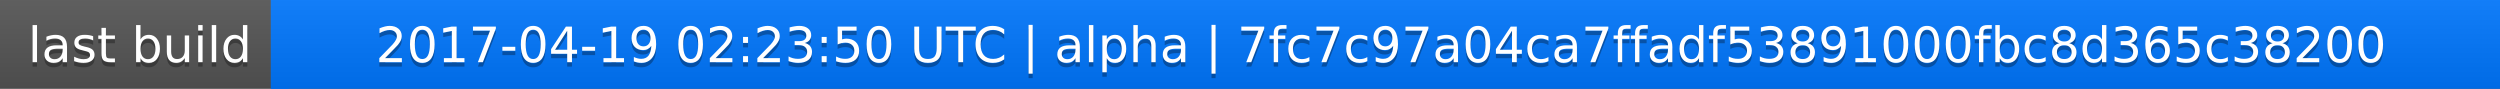
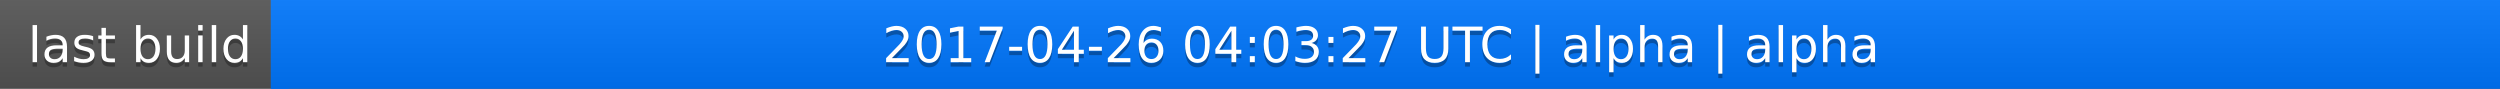
<svg xmlns="http://www.w3.org/2000/svg" width="563" height="20">
  <linearGradient id="a" x2="0" y2="100%">
    <stop offset="0" stop-color="#bbb" stop-opacity=".1" />
    <stop offset="1" stop-opacity=".1" />
  </linearGradient>
  <rect rx="0" width="563" height="20" fill="#555" />
  <rect rx="0" x="61" width="502" height="20" fill="#07f" />
  <path fill="#07f" d="M61 0h4v20h-4z" />
  <rect rx="0" width="563" height="20" fill="url(#a)" />
  <g fill="#fff" text-anchor="middle" font-family="DejaVu Sans,Verdana,Geneva,sans-serif" font-size="11">
    <text x="31.5" y="15" fill="#010101" fill-opacity=".3">last build</text>
    <text x="31.5" y="14">last build</text>
-     <text x="311" y="15" fill="#010101" fill-opacity=".3">2017-04-19 02:23:50 UTC | alpha | 7fc7c97a04ca7ffadf53891000fbc8d365c38200</text>
-     <text x="311" y="14">2017-04-19 02:23:50 UTC | alpha | 7fc7c97a04ca7ffadf53891000fbc8d365c38200</text>
+     <text x="311" y="15" fill="#010101" fill-opacity=".3">2017-04-26 04:03:27 UTC | alpha | alpha</text>
+     <text x="311" y="14">2017-04-26 04:03:27 UTC | alpha | alpha</text>
  </g>
</svg>
